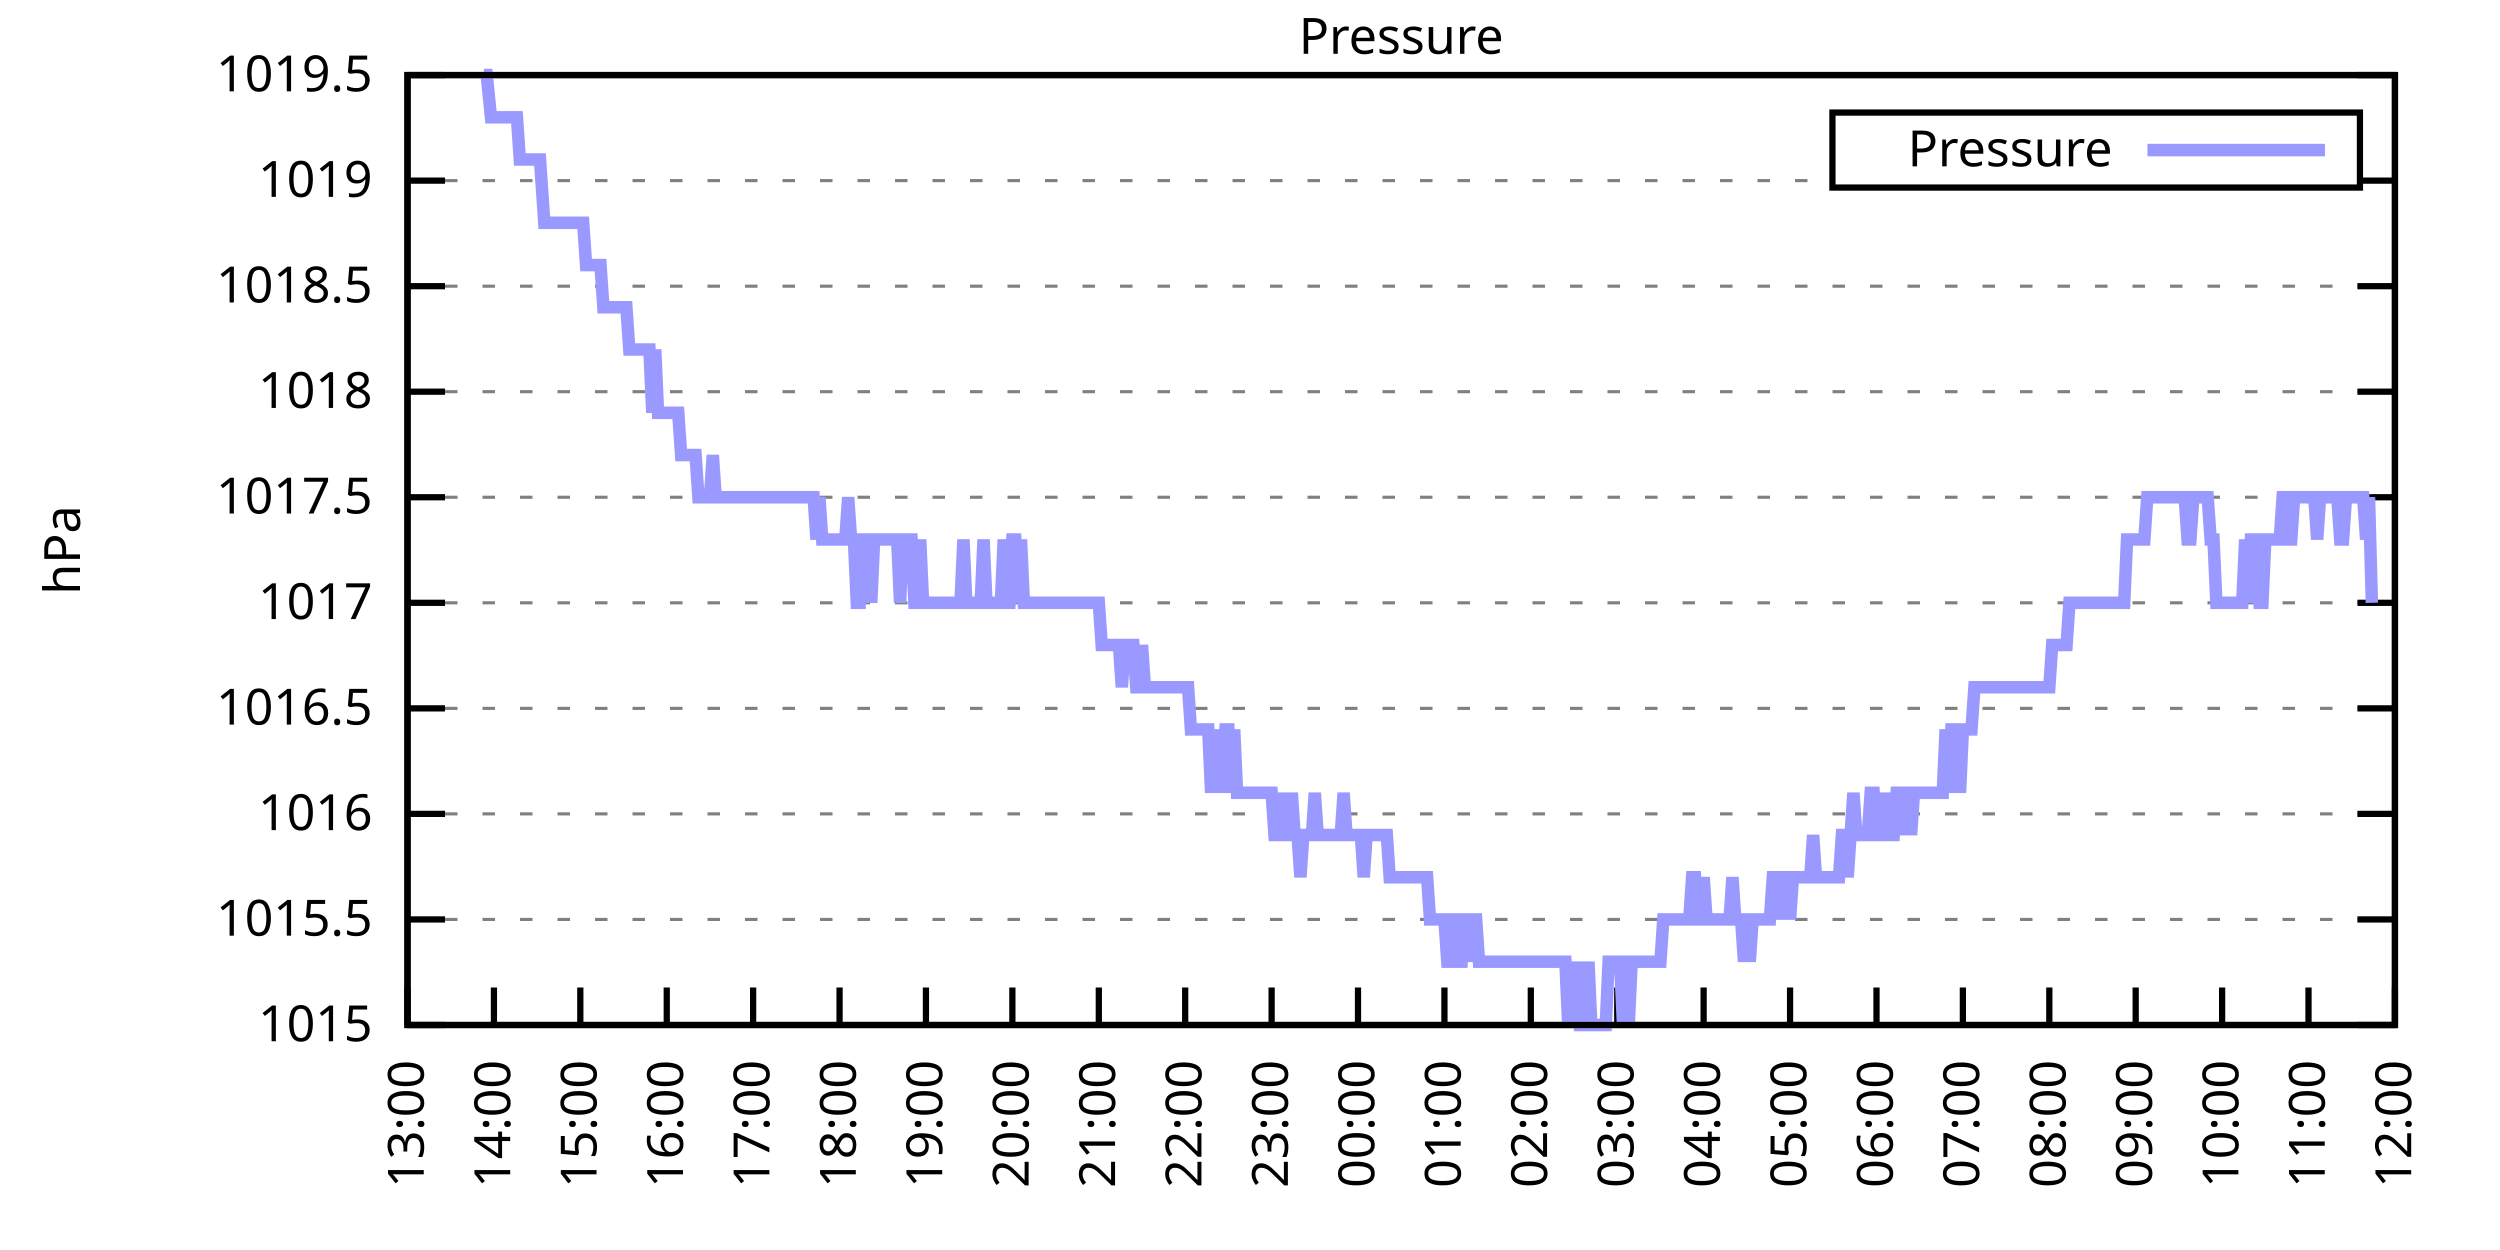
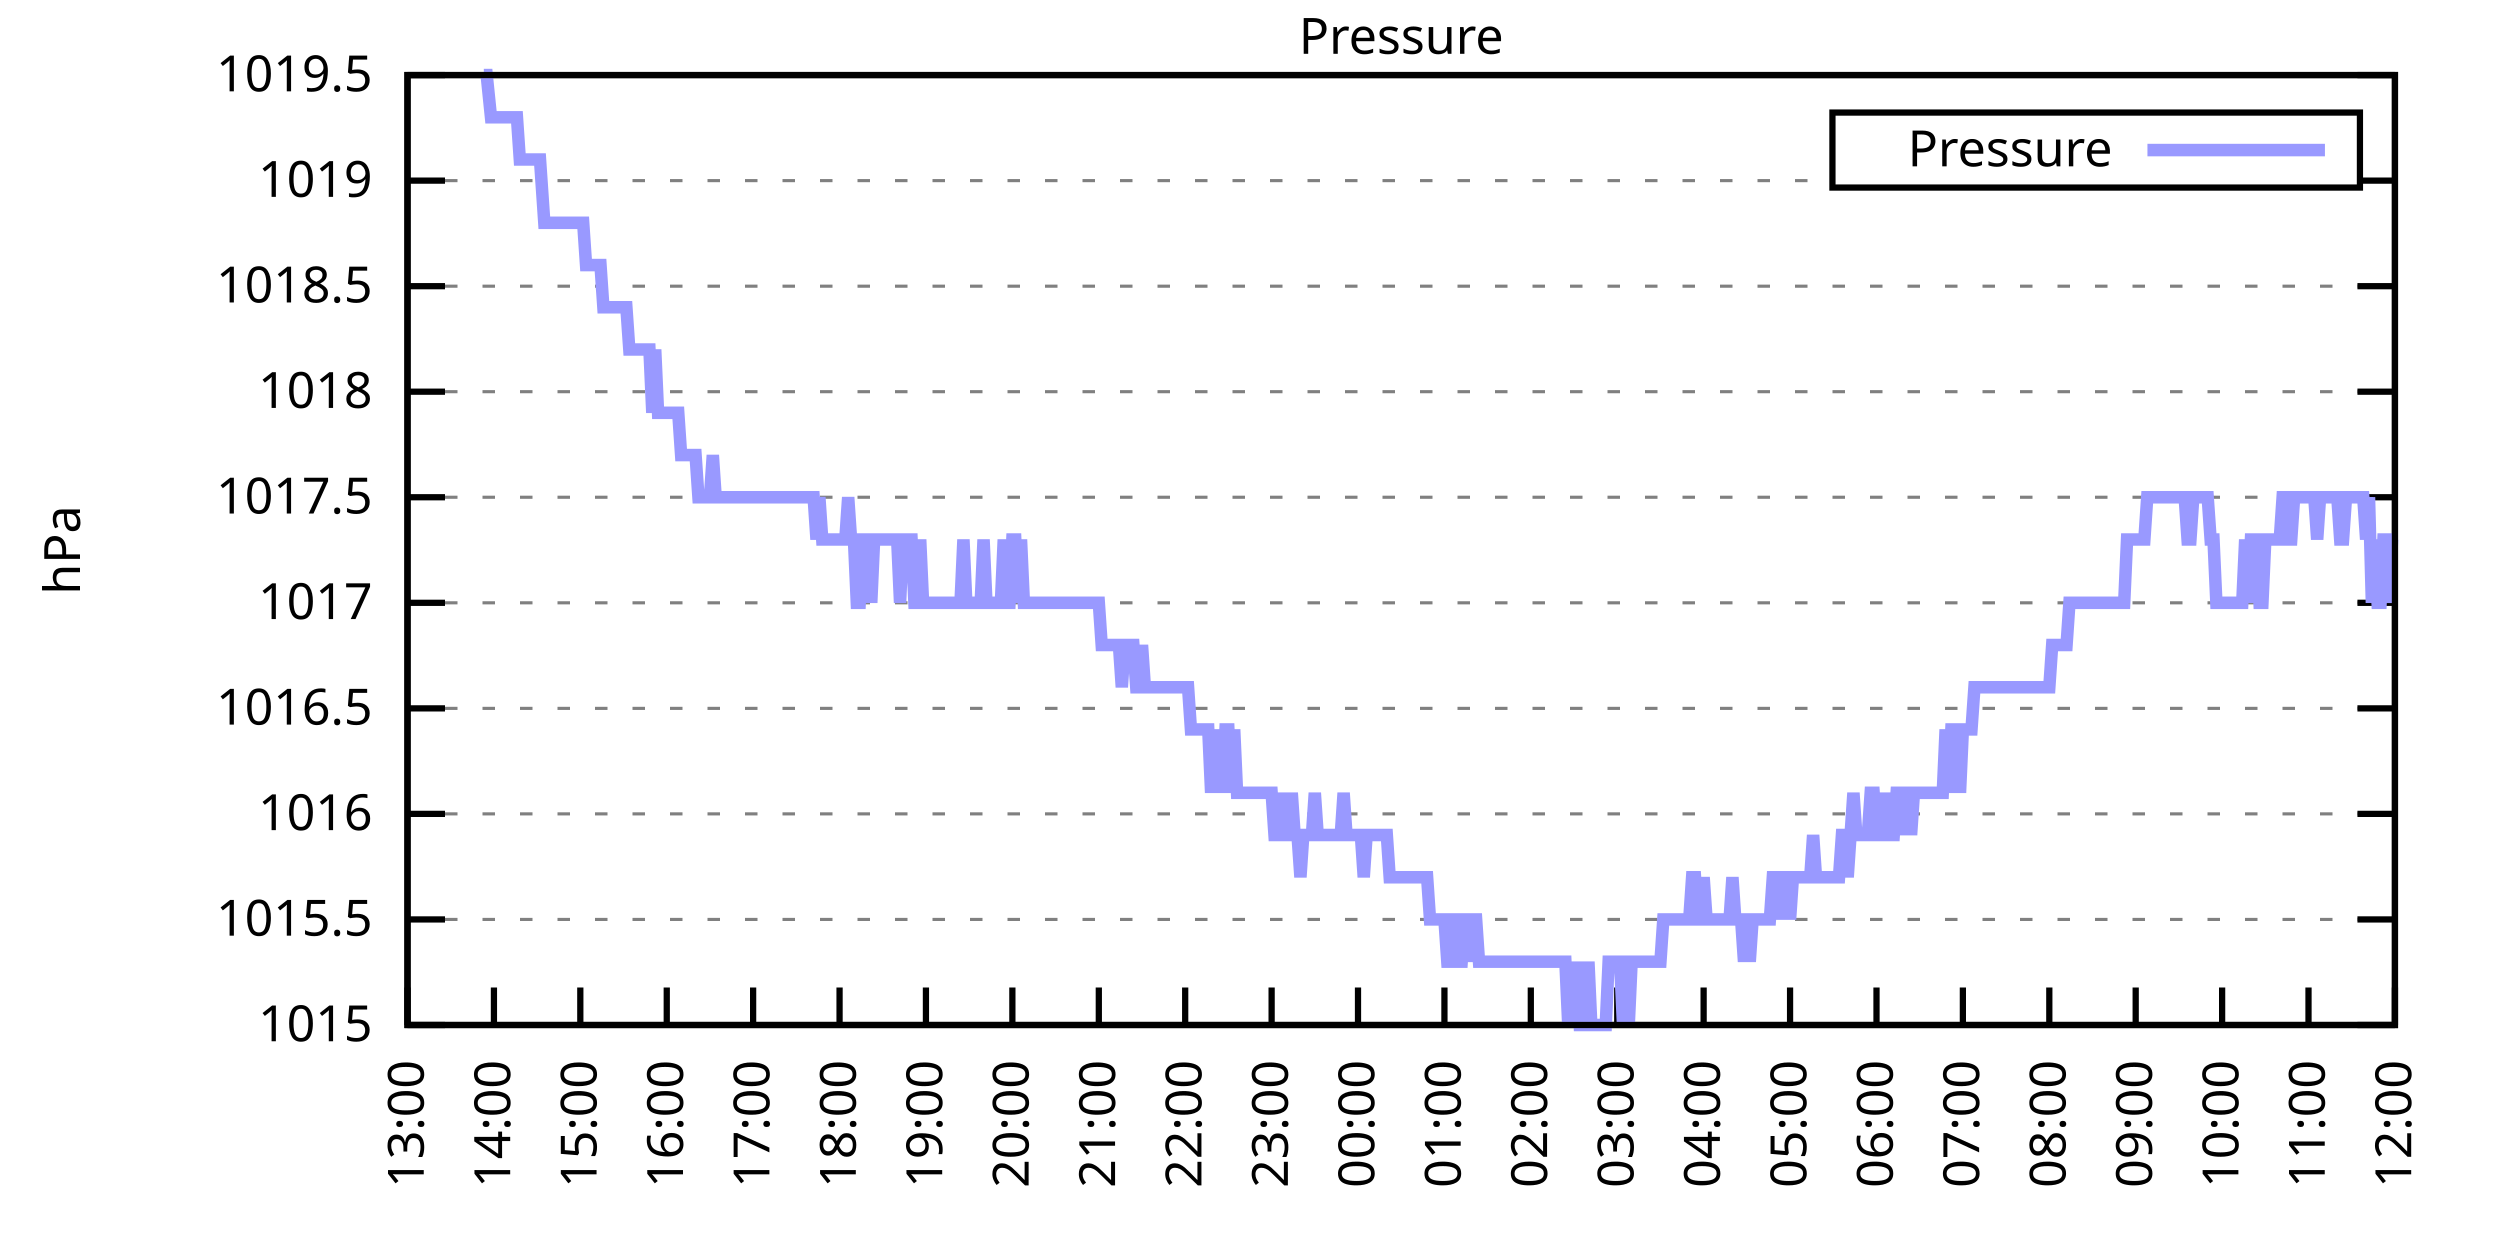
<svg xmlns="http://www.w3.org/2000/svg" xmlns:xlink="http://www.w3.org/1999/xlink" width="400" height="200" viewBox="0 0 400 200">
  <g id="gnuplot_canvas">
    <rect x="0" y="0" width="400" height="200" fill="none" />
    <defs>
      <circle id="gpDot" r="0.5" stroke-width="0.5" stroke="currentColor" />
      <path id="gpPt0" stroke-width="0.333" stroke="currentColor" d="M-1,0 h2 M0,-1 v2" />
      <path id="gpPt1" stroke-width="0.333" stroke="currentColor" d="M-1,-1 L1,1 M1,-1 L-1,1" />
      <path id="gpPt2" stroke-width="0.333" stroke="currentColor" d="M-1,0 L1,0 M0,-1 L0,1 M-1,-1 L1,1 M-1,1 L1,-1" />
      <rect id="gpPt3" stroke-width="0.333" stroke="currentColor" x="-1" y="-1" width="2" height="2" />
      <rect id="gpPt4" stroke-width="0.333" stroke="currentColor" fill="currentColor" x="-1" y="-1" width="2" height="2" />
      <circle id="gpPt5" stroke-width="0.333" stroke="currentColor" cx="0" cy="0" r="1" />
      <use xlink:href="#gpPt5" id="gpPt6" fill="currentColor" stroke="none" />
      <path id="gpPt7" stroke-width="0.333" stroke="currentColor" d="M0,-1.33 L-1.33,0.67 L1.33,0.67 z" />
      <use xlink:href="#gpPt7" id="gpPt8" fill="currentColor" stroke="none" />
      <use xlink:href="#gpPt7" id="gpPt9" stroke="currentColor" transform="rotate(180)" />
      <use xlink:href="#gpPt9" id="gpPt10" fill="currentColor" stroke="none" />
      <use xlink:href="#gpPt3" id="gpPt11" stroke="currentColor" transform="rotate(45)" />
      <use xlink:href="#gpPt11" id="gpPt12" fill="currentColor" stroke="none" />
      <path id="gpPt13" stroke-width="0.333" stroke="currentColor" d="M0,1.330 L1.265,0.411 L0.782,-1.067 L-0.782,-1.076 L-1.265,0.411 z" />
      <use xlink:href="#gpPt13" id="gpPt14" fill="currentColor" stroke="none" />
      <filter id="textbox" filterUnits="objectBoundingBox" x="0" y="0" height="1" width="1">
        <feFlood flood-color="white" flood-opacity="1" result="bgnd" />
        <feComposite in="SourceGraphic" in2="bgnd" operator="atop" />
      </filter>
      <filter id="greybox" filterUnits="objectBoundingBox" x="0" y="0" height="1" width="1">
        <feFlood flood-color="lightgrey" flood-opacity="1" result="grey" />
        <feComposite in="SourceGraphic" in2="grey" operator="atop" />
      </filter>
    </defs>
    <g fill="none" color="white" stroke="currentColor" stroke-width="1.00" stroke-linecap="butt" stroke-linejoin="miter">
</g>
    <g fill="none" color="black" stroke="currentColor" stroke-width="1.00" stroke-linecap="butt" stroke-linejoin="miter">
      <g stroke="none" shape-rendering="crispEdges">
        <polygon fill="rgb(255, 255, 255)" points="65.20,164.00 383.18,164.00 383.18,12.02 65.20,12.02 " />
      </g>
    </g>
    <g fill="none" color="black" stroke="currentColor" stroke-width="1.00" stroke-linecap="butt" stroke-linejoin="miter">
</g>
    <g fill="none" color="black" stroke="black" stroke-width="0.50" stroke-linecap="butt" stroke-linejoin="miter">
</g>
    <g fill="none" color="gray" stroke="currentColor" stroke-width="0.50" stroke-linecap="butt" stroke-linejoin="miter">
      <path stroke="gray" stroke-dasharray="2,4" class="gridline" d="M65.20,164.00 L383.19,164.00  " />
    </g>
    <g fill="none" color="gray" stroke="gray" stroke-width="1.00" stroke-linecap="butt" stroke-linejoin="miter">
</g>
    <g fill="none" color="black" stroke="currentColor" stroke-width="1.00" stroke-linecap="butt" stroke-linejoin="miter">
      <path stroke="black" d="M65.20,164.00 L71.20,164.00 M383.19,164.00 L377.19,164.00  " />
      <g transform="translate(59.60,166.60)" stroke="none" fill="black" font-family="Sans" font-size="8.00" text-anchor="end">
        <text>
          <tspan font-family="Sans"> 1015</tspan>
        </text>
      </g>
    </g>
    <g fill="none" color="black" stroke="currentColor" stroke-width="1.00" stroke-linecap="butt" stroke-linejoin="miter">
</g>
    <g fill="none" color="black" stroke="black" stroke-width="0.50" stroke-linecap="butt" stroke-linejoin="miter">
</g>
    <g fill="none" color="gray" stroke="currentColor" stroke-width="0.50" stroke-linecap="butt" stroke-linejoin="miter">
      <path stroke="gray" stroke-dasharray="2,4" class="gridline" d="M65.20,147.11 L383.19,147.11  " />
    </g>
    <g fill="none" color="gray" stroke="gray" stroke-width="1.00" stroke-linecap="butt" stroke-linejoin="miter">
</g>
    <g fill="none" color="black" stroke="currentColor" stroke-width="1.00" stroke-linecap="butt" stroke-linejoin="miter">
      <path stroke="black" d="M65.20,147.11 L71.20,147.11 M383.19,147.11 L377.19,147.11  " />
      <g transform="translate(59.60,149.71)" stroke="none" fill="black" font-family="Sans" font-size="8.00" text-anchor="end">
        <text>
          <tspan font-family="Sans"> 1015.5</tspan>
        </text>
      </g>
    </g>
    <g fill="none" color="black" stroke="currentColor" stroke-width="1.00" stroke-linecap="butt" stroke-linejoin="miter">
</g>
    <g fill="none" color="black" stroke="black" stroke-width="0.50" stroke-linecap="butt" stroke-linejoin="miter">
</g>
    <g fill="none" color="gray" stroke="currentColor" stroke-width="0.50" stroke-linecap="butt" stroke-linejoin="miter">
      <path stroke="gray" stroke-dasharray="2,4" class="gridline" d="M65.20,130.22 L383.19,130.22  " />
    </g>
    <g fill="none" color="gray" stroke="gray" stroke-width="1.00" stroke-linecap="butt" stroke-linejoin="miter">
</g>
    <g fill="none" color="black" stroke="currentColor" stroke-width="1.00" stroke-linecap="butt" stroke-linejoin="miter">
      <path stroke="black" d="M65.20,130.22 L71.20,130.22 M383.19,130.22 L377.19,130.22  " />
      <g transform="translate(59.60,132.82)" stroke="none" fill="black" font-family="Sans" font-size="8.00" text-anchor="end">
        <text>
          <tspan font-family="Sans"> 1016</tspan>
        </text>
      </g>
    </g>
    <g fill="none" color="black" stroke="currentColor" stroke-width="1.00" stroke-linecap="butt" stroke-linejoin="miter">
</g>
    <g fill="none" color="black" stroke="black" stroke-width="0.50" stroke-linecap="butt" stroke-linejoin="miter">
</g>
    <g fill="none" color="gray" stroke="currentColor" stroke-width="0.50" stroke-linecap="butt" stroke-linejoin="miter">
      <path stroke="gray" stroke-dasharray="2,4" class="gridline" d="M65.20,113.34 L383.19,113.34  " />
    </g>
    <g fill="none" color="gray" stroke="gray" stroke-width="1.00" stroke-linecap="butt" stroke-linejoin="miter">
</g>
    <g fill="none" color="black" stroke="currentColor" stroke-width="1.00" stroke-linecap="butt" stroke-linejoin="miter">
      <path stroke="black" d="M65.20,113.34 L71.20,113.34 M383.19,113.34 L377.19,113.34  " />
      <g transform="translate(59.60,115.94)" stroke="none" fill="black" font-family="Sans" font-size="8.00" text-anchor="end">
        <text>
          <tspan font-family="Sans"> 1016.5</tspan>
        </text>
      </g>
    </g>
    <g fill="none" color="black" stroke="currentColor" stroke-width="1.00" stroke-linecap="butt" stroke-linejoin="miter">
</g>
    <g fill="none" color="black" stroke="black" stroke-width="0.50" stroke-linecap="butt" stroke-linejoin="miter">
</g>
    <g fill="none" color="gray" stroke="currentColor" stroke-width="0.50" stroke-linecap="butt" stroke-linejoin="miter">
      <path stroke="gray" stroke-dasharray="2,4" class="gridline" d="M65.20,96.45 L383.19,96.45  " />
    </g>
    <g fill="none" color="gray" stroke="gray" stroke-width="1.00" stroke-linecap="butt" stroke-linejoin="miter">
</g>
    <g fill="none" color="black" stroke="currentColor" stroke-width="1.00" stroke-linecap="butt" stroke-linejoin="miter">
      <path stroke="black" d="M65.20,96.45 L71.20,96.45 M383.19,96.45 L377.19,96.45  " />
      <g transform="translate(59.60,99.05)" stroke="none" fill="black" font-family="Sans" font-size="8.00" text-anchor="end">
        <text>
          <tspan font-family="Sans"> 1017</tspan>
        </text>
      </g>
    </g>
    <g fill="none" color="black" stroke="currentColor" stroke-width="1.00" stroke-linecap="butt" stroke-linejoin="miter">
</g>
    <g fill="none" color="black" stroke="black" stroke-width="0.50" stroke-linecap="butt" stroke-linejoin="miter">
</g>
    <g fill="none" color="gray" stroke="currentColor" stroke-width="0.50" stroke-linecap="butt" stroke-linejoin="miter">
      <path stroke="gray" stroke-dasharray="2,4" class="gridline" d="M65.20,79.56 L383.19,79.56  " />
    </g>
    <g fill="none" color="gray" stroke="gray" stroke-width="1.00" stroke-linecap="butt" stroke-linejoin="miter">
</g>
    <g fill="none" color="black" stroke="currentColor" stroke-width="1.00" stroke-linecap="butt" stroke-linejoin="miter">
      <path stroke="black" d="M65.20,79.56 L71.20,79.56 M383.19,79.56 L377.19,79.56  " />
      <g transform="translate(59.60,82.16)" stroke="none" fill="black" font-family="Sans" font-size="8.00" text-anchor="end">
        <text>
          <tspan font-family="Sans"> 1017.5</tspan>
        </text>
      </g>
    </g>
    <g fill="none" color="black" stroke="currentColor" stroke-width="1.00" stroke-linecap="butt" stroke-linejoin="miter">
</g>
    <g fill="none" color="black" stroke="black" stroke-width="0.50" stroke-linecap="butt" stroke-linejoin="miter">
</g>
    <g fill="none" color="gray" stroke="currentColor" stroke-width="0.50" stroke-linecap="butt" stroke-linejoin="miter">
      <path stroke="gray" stroke-dasharray="2,4" class="gridline" d="M65.20,62.67 L383.19,62.67  " />
    </g>
    <g fill="none" color="gray" stroke="gray" stroke-width="1.00" stroke-linecap="butt" stroke-linejoin="miter">
</g>
    <g fill="none" color="black" stroke="currentColor" stroke-width="1.00" stroke-linecap="butt" stroke-linejoin="miter">
      <path stroke="black" d="M65.20,62.67 L71.20,62.67 M383.19,62.67 L377.19,62.67  " />
      <g transform="translate(59.60,65.27)" stroke="none" fill="black" font-family="Sans" font-size="8.00" text-anchor="end">
        <text>
          <tspan font-family="Sans"> 1018</tspan>
        </text>
      </g>
    </g>
    <g fill="none" color="black" stroke="currentColor" stroke-width="1.00" stroke-linecap="butt" stroke-linejoin="miter">
</g>
    <g fill="none" color="black" stroke="black" stroke-width="0.50" stroke-linecap="butt" stroke-linejoin="miter">
</g>
    <g fill="none" color="gray" stroke="currentColor" stroke-width="0.50" stroke-linecap="butt" stroke-linejoin="miter">
      <path stroke="gray" stroke-dasharray="2,4" class="gridline" d="M65.20,45.79 L383.19,45.79  " />
    </g>
    <g fill="none" color="gray" stroke="gray" stroke-width="1.00" stroke-linecap="butt" stroke-linejoin="miter">
</g>
    <g fill="none" color="black" stroke="currentColor" stroke-width="1.00" stroke-linecap="butt" stroke-linejoin="miter">
      <path stroke="black" d="M65.20,45.79 L71.20,45.79 M383.19,45.79 L377.19,45.79  " />
      <g transform="translate(59.60,48.39)" stroke="none" fill="black" font-family="Sans" font-size="8.00" text-anchor="end">
        <text>
          <tspan font-family="Sans"> 1018.5</tspan>
        </text>
      </g>
    </g>
    <g fill="none" color="black" stroke="currentColor" stroke-width="1.00" stroke-linecap="butt" stroke-linejoin="miter">
</g>
    <g fill="none" color="black" stroke="black" stroke-width="0.50" stroke-linecap="butt" stroke-linejoin="miter">
</g>
    <g fill="none" color="gray" stroke="currentColor" stroke-width="0.50" stroke-linecap="butt" stroke-linejoin="miter">
      <path stroke="gray" stroke-dasharray="2,4" class="gridline" d="M65.20,28.90 L293.19,28.90 M377.59,28.90 L383.19,28.90  " />
    </g>
    <g fill="none" color="gray" stroke="gray" stroke-width="1.00" stroke-linecap="butt" stroke-linejoin="miter">
</g>
    <g fill="none" color="black" stroke="currentColor" stroke-width="1.00" stroke-linecap="butt" stroke-linejoin="miter">
      <path stroke="black" d="M65.20,28.90 L71.20,28.90 M383.19,28.90 L377.19,28.90  " />
      <g transform="translate(59.60,31.50)" stroke="none" fill="black" font-family="Sans" font-size="8.00" text-anchor="end">
        <text>
          <tspan font-family="Sans"> 1019</tspan>
        </text>
      </g>
    </g>
    <g fill="none" color="black" stroke="currentColor" stroke-width="1.00" stroke-linecap="butt" stroke-linejoin="miter">
</g>
    <g fill="none" color="black" stroke="black" stroke-width="0.50" stroke-linecap="butt" stroke-linejoin="miter">
</g>
    <g fill="none" color="gray" stroke="currentColor" stroke-width="0.50" stroke-linecap="butt" stroke-linejoin="miter">
      <path stroke="gray" stroke-dasharray="2,4" class="gridline" d="M65.20,12.01 L383.19,12.01  " />
    </g>
    <g fill="none" color="gray" stroke="gray" stroke-width="1.00" stroke-linecap="butt" stroke-linejoin="miter">
</g>
    <g fill="none" color="black" stroke="currentColor" stroke-width="1.00" stroke-linecap="butt" stroke-linejoin="miter">
      <path stroke="black" d="M65.20,12.01 L71.20,12.01 M383.19,12.01 L377.19,12.01  " />
      <g transform="translate(59.60,14.61)" stroke="none" fill="black" font-family="Sans" font-size="8.00" text-anchor="end">
        <text>
          <tspan font-family="Sans"> 1019.5</tspan>
        </text>
      </g>
    </g>
    <g fill="none" color="black" stroke="currentColor" stroke-width="1.00" stroke-linecap="butt" stroke-linejoin="miter">
      <path stroke="black" d="M65.20,164.00 L65.20,158.00  " />
      <g transform="translate(67.80,169.60) rotate(270.00)" stroke="none" fill="black" font-family="Sans" font-size="8.00" text-anchor="end">
        <text>
          <tspan font-family="Sans">13:00</tspan>
        </text>
      </g>
    </g>
    <g fill="none" color="black" stroke="currentColor" stroke-width="1.00" stroke-linecap="butt" stroke-linejoin="miter">
      <path stroke="black" d="M79.03,164.00 L79.03,158.00  " />
      <g transform="translate(81.63,169.60) rotate(270.00)" stroke="none" fill="black" font-family="Sans" font-size="8.00" text-anchor="end">
        <text>
          <tspan font-family="Sans">14:00</tspan>
        </text>
      </g>
    </g>
    <g fill="none" color="black" stroke="currentColor" stroke-width="1.00" stroke-linecap="butt" stroke-linejoin="miter">
      <path stroke="black" d="M92.85,164.00 L92.85,158.00  " />
      <g transform="translate(95.45,169.60) rotate(270.00)" stroke="none" fill="black" font-family="Sans" font-size="8.00" text-anchor="end">
        <text>
          <tspan font-family="Sans">15:00</tspan>
        </text>
      </g>
    </g>
    <g fill="none" color="black" stroke="currentColor" stroke-width="1.00" stroke-linecap="butt" stroke-linejoin="miter">
      <path stroke="black" d="M106.68,164.00 L106.68,158.00  " />
      <g transform="translate(109.28,169.60) rotate(270.00)" stroke="none" fill="black" font-family="Sans" font-size="8.00" text-anchor="end">
        <text>
          <tspan font-family="Sans">16:00</tspan>
        </text>
      </g>
    </g>
    <g fill="none" color="black" stroke="currentColor" stroke-width="1.00" stroke-linecap="butt" stroke-linejoin="miter">
      <path stroke="black" d="M120.50,164.00 L120.50,158.00  " />
      <g transform="translate(123.10,169.60) rotate(270.00)" stroke="none" fill="black" font-family="Sans" font-size="8.00" text-anchor="end">
        <text>
          <tspan font-family="Sans">17:00</tspan>
        </text>
      </g>
    </g>
    <g fill="none" color="black" stroke="currentColor" stroke-width="1.00" stroke-linecap="butt" stroke-linejoin="miter">
      <path stroke="black" d="M134.33,164.00 L134.33,158.00  " />
      <g transform="translate(136.93,169.60) rotate(270.00)" stroke="none" fill="black" font-family="Sans" font-size="8.00" text-anchor="end">
        <text>
          <tspan font-family="Sans">18:00</tspan>
        </text>
      </g>
    </g>
    <g fill="none" color="black" stroke="currentColor" stroke-width="1.00" stroke-linecap="butt" stroke-linejoin="miter">
      <path stroke="black" d="M148.15,164.00 L148.15,158.00  " />
      <g transform="translate(150.75,169.60) rotate(270.00)" stroke="none" fill="black" font-family="Sans" font-size="8.00" text-anchor="end">
        <text>
          <tspan font-family="Sans">19:00</tspan>
        </text>
      </g>
    </g>
    <g fill="none" color="black" stroke="currentColor" stroke-width="1.00" stroke-linecap="butt" stroke-linejoin="miter">
      <path stroke="black" d="M161.98,164.00 L161.98,158.00  " />
      <g transform="translate(164.58,169.60) rotate(270.00)" stroke="none" fill="black" font-family="Sans" font-size="8.00" text-anchor="end">
        <text>
          <tspan font-family="Sans">20:00</tspan>
        </text>
      </g>
    </g>
    <g fill="none" color="black" stroke="currentColor" stroke-width="1.00" stroke-linecap="butt" stroke-linejoin="miter">
      <path stroke="black" d="M175.81,164.00 L175.81,158.00  " />
      <g transform="translate(178.41,169.60) rotate(270.00)" stroke="none" fill="black" font-family="Sans" font-size="8.00" text-anchor="end">
        <text>
          <tspan font-family="Sans">21:00</tspan>
        </text>
      </g>
    </g>
    <g fill="none" color="black" stroke="currentColor" stroke-width="1.00" stroke-linecap="butt" stroke-linejoin="miter">
      <path stroke="black" d="M189.63,164.00 L189.63,158.00  " />
      <g transform="translate(192.23,169.60) rotate(270.00)" stroke="none" fill="black" font-family="Sans" font-size="8.00" text-anchor="end">
        <text>
          <tspan font-family="Sans">22:00</tspan>
        </text>
      </g>
    </g>
    <g fill="none" color="black" stroke="currentColor" stroke-width="1.00" stroke-linecap="butt" stroke-linejoin="miter">
      <path stroke="black" d="M203.46,164.00 L203.46,158.00  " />
      <g transform="translate(206.06,169.60) rotate(270.00)" stroke="none" fill="black" font-family="Sans" font-size="8.00" text-anchor="end">
        <text>
          <tspan font-family="Sans">23:00</tspan>
        </text>
      </g>
    </g>
    <g fill="none" color="black" stroke="currentColor" stroke-width="1.00" stroke-linecap="butt" stroke-linejoin="miter">
      <path stroke="black" d="M217.28,164.00 L217.28,158.00  " />
      <g transform="translate(219.88,169.60) rotate(270.00)" stroke="none" fill="black" font-family="Sans" font-size="8.00" text-anchor="end">
        <text>
          <tspan font-family="Sans">00:00</tspan>
        </text>
      </g>
    </g>
    <g fill="none" color="black" stroke="currentColor" stroke-width="1.00" stroke-linecap="butt" stroke-linejoin="miter">
      <path stroke="black" d="M231.11,164.00 L231.11,158.00  " />
      <g transform="translate(233.71,169.60) rotate(270.00)" stroke="none" fill="black" font-family="Sans" font-size="8.00" text-anchor="end">
        <text>
          <tspan font-family="Sans">01:00</tspan>
        </text>
      </g>
    </g>
    <g fill="none" color="black" stroke="currentColor" stroke-width="1.00" stroke-linecap="butt" stroke-linejoin="miter">
      <path stroke="black" d="M244.93,164.00 L244.93,158.00  " />
      <g transform="translate(247.53,169.60) rotate(270.00)" stroke="none" fill="black" font-family="Sans" font-size="8.00" text-anchor="end">
        <text>
          <tspan font-family="Sans">02:00</tspan>
        </text>
      </g>
    </g>
    <g fill="none" color="black" stroke="currentColor" stroke-width="1.00" stroke-linecap="butt" stroke-linejoin="miter">
      <path stroke="black" d="M258.76,164.00 L258.76,158.00  " />
      <g transform="translate(261.36,169.60) rotate(270.00)" stroke="none" fill="black" font-family="Sans" font-size="8.00" text-anchor="end">
        <text>
          <tspan font-family="Sans">03:00</tspan>
        </text>
      </g>
    </g>
    <g fill="none" color="black" stroke="currentColor" stroke-width="1.00" stroke-linecap="butt" stroke-linejoin="miter">
      <path stroke="black" d="M272.58,164.00 L272.58,158.00  " />
      <g transform="translate(275.18,169.60) rotate(270.00)" stroke="none" fill="black" font-family="Sans" font-size="8.00" text-anchor="end">
        <text>
          <tspan font-family="Sans">04:00</tspan>
        </text>
      </g>
    </g>
    <g fill="none" color="black" stroke="currentColor" stroke-width="1.00" stroke-linecap="butt" stroke-linejoin="miter">
      <path stroke="black" d="M286.41,164.00 L286.41,158.00  " />
      <g transform="translate(289.01,169.60) rotate(270.00)" stroke="none" fill="black" font-family="Sans" font-size="8.00" text-anchor="end">
        <text>
          <tspan font-family="Sans">05:00</tspan>
        </text>
      </g>
    </g>
    <g fill="none" color="black" stroke="currentColor" stroke-width="1.00" stroke-linecap="butt" stroke-linejoin="miter">
      <path stroke="black" d="M300.24,164.00 L300.24,158.00  " />
      <g transform="translate(302.84,169.60) rotate(270.00)" stroke="none" fill="black" font-family="Sans" font-size="8.00" text-anchor="end">
        <text>
          <tspan font-family="Sans">06:00</tspan>
        </text>
      </g>
    </g>
    <g fill="none" color="black" stroke="currentColor" stroke-width="1.00" stroke-linecap="butt" stroke-linejoin="miter">
      <path stroke="black" d="M314.06,164.00 L314.06,158.00  " />
      <g transform="translate(316.66,169.60) rotate(270.00)" stroke="none" fill="black" font-family="Sans" font-size="8.00" text-anchor="end">
        <text>
          <tspan font-family="Sans">07:00</tspan>
        </text>
      </g>
    </g>
    <g fill="none" color="black" stroke="currentColor" stroke-width="1.00" stroke-linecap="butt" stroke-linejoin="miter">
      <path stroke="black" d="M327.89,164.00 L327.89,158.00  " />
      <g transform="translate(330.49,169.60) rotate(270.00)" stroke="none" fill="black" font-family="Sans" font-size="8.00" text-anchor="end">
        <text>
          <tspan font-family="Sans">08:00</tspan>
        </text>
      </g>
    </g>
    <g fill="none" color="black" stroke="currentColor" stroke-width="1.00" stroke-linecap="butt" stroke-linejoin="miter">
      <path stroke="black" d="M341.71,164.00 L341.71,158.00  " />
      <g transform="translate(344.31,169.60) rotate(270.00)" stroke="none" fill="black" font-family="Sans" font-size="8.00" text-anchor="end">
        <text>
          <tspan font-family="Sans">09:00</tspan>
        </text>
      </g>
    </g>
    <g fill="none" color="black" stroke="currentColor" stroke-width="1.00" stroke-linecap="butt" stroke-linejoin="miter">
      <path stroke="black" d="M355.54,164.00 L355.54,158.00  " />
      <g transform="translate(358.14,169.60) rotate(270.00)" stroke="none" fill="black" font-family="Sans" font-size="8.00" text-anchor="end">
        <text>
          <tspan font-family="Sans">10:00</tspan>
        </text>
      </g>
    </g>
    <g fill="none" color="black" stroke="currentColor" stroke-width="1.00" stroke-linecap="butt" stroke-linejoin="miter">
      <path stroke="black" d="M369.36,164.00 L369.36,158.00  " />
      <g transform="translate(371.96,169.60) rotate(270.00)" stroke="none" fill="black" font-family="Sans" font-size="8.00" text-anchor="end">
        <text>
          <tspan font-family="Sans">11:00</tspan>
        </text>
      </g>
    </g>
    <g fill="none" color="black" stroke="currentColor" stroke-width="1.00" stroke-linecap="butt" stroke-linejoin="miter">
      <path stroke="black" d="M383.19,164.00 L383.19,158.00  " />
      <g transform="translate(385.79,169.60) rotate(270.00)" stroke="none" fill="black" font-family="Sans" font-size="8.00" text-anchor="end">
        <text>
          <tspan font-family="Sans">12:00</tspan>
        </text>
      </g>
    </g>
    <g fill="none" color="black" stroke="currentColor" stroke-width="1.00" stroke-linecap="butt" stroke-linejoin="miter">
</g>
    <g fill="none" color="black" stroke="currentColor" stroke-width="1.00" stroke-linecap="butt" stroke-linejoin="miter">
      <path stroke="black" d="M65.20,12.01 L65.20,164.00 L383.19,164.00 L383.19,12.01 L65.20,12.01 Z  " />
    </g>
    <g fill="none" color="black" stroke="currentColor" stroke-width="1.00" stroke-linecap="butt" stroke-linejoin="miter">
</g>
    <g fill="none" color="black" stroke="currentColor" stroke-width="1.00" stroke-linecap="butt" stroke-linejoin="miter">
      <path stroke="black" d="M293.19,30.01 L293.19,18.01 L377.59,18.01 L377.59,30.01 L293.19,30.01 Z  " />
    </g>
    <g id="Pressure_plot_1">
      <g fill="none" color="white" stroke="black" stroke-width="2.00" stroke-linecap="butt" stroke-linejoin="miter">
</g>
      <g fill="none" color="black" stroke="currentColor" stroke-width="2.00" stroke-linecap="butt" stroke-linejoin="miter">
        <g transform="translate(337.99,26.61)" stroke="none" fill="black" font-family="Sans" font-size="8.00" text-anchor="end">
          <text>
            <tspan font-family="Sans">Pressure</tspan>
          </text>
        </g>
      </g>
      <g fill="none" color="black" stroke="currentColor" stroke-width="2.00" stroke-linecap="butt" stroke-linejoin="miter">
-         <path stroke="rgb(153, 153, 255)" d="M343.59,24.01 L371.99,24.01 M77.41,12.01 L77.87,12.01 L78.56,18.77 L79.49,18.77 L79.95,18.77 L80.41,18.77   L80.87,18.77 L81.79,18.77 L82.25,18.77 L82.71,18.77 L83.17,25.52 L83.86,25.52 L84.56,25.52 L85.02,25.52   L85.48,25.52 L85.94,25.52 L86.40,25.52 L87.09,35.65 L87.78,35.65 L88.24,35.65 L88.70,35.65 L89.16,35.65   L89.63,35.65 L90.09,35.65 L90.55,35.65 L91.01,35.65 L91.47,35.65 L91.93,35.65 L92.39,35.65 L92.85,35.65   L93.31,35.65 L93.77,42.41 L94.23,42.41 L94.69,42.41 L95.16,42.41 L95.62,42.41 L96.08,42.41 L96.54,49.16   L97.00,49.16 L97.46,49.16 L97.92,49.16 L98.38,49.16 L98.84,49.16 L99.30,49.16 L99.76,49.16 L100.22,49.16   L100.69,55.92 L101.15,55.92 L101.61,55.92 L102.07,55.92 L102.53,55.92 L102.99,55.92 L103.45,55.92 L103.91,55.92   L104.37,66.05 L104.83,55.92 L105.29,66.05 L105.76,66.05 L106.22,66.05 L106.68,66.05 L107.14,66.05 L107.60,66.05   L108.06,66.05 L108.52,66.05 L108.98,72.81 L109.44,72.81 L109.90,72.81 L110.36,72.81 L110.82,72.81 L111.29,72.81   L111.75,79.56 L112.21,79.56 L112.67,79.56 L113.13,79.56 L113.59,79.56 L114.05,72.81 L114.51,79.56 L114.97,79.56   L115.43,79.56 L115.89,79.56 L116.35,79.56 L116.82,79.56 L117.28,79.56 L117.74,79.56 L118.20,79.56 L118.66,79.56   L119.12,79.56 L119.58,79.56 L120.04,79.56 L120.50,79.56 L120.96,79.56 L121.42,79.56 L121.89,79.56 L122.35,79.56   L122.81,79.56 L123.27,79.56 L123.73,79.56 L124.19,79.56 L124.65,79.56 L125.11,79.56 L125.57,79.56 L126.03,79.56   L126.49,79.56 L126.95,79.56 L127.42,79.56 L127.88,79.56 L128.34,79.56 L128.80,79.56 L129.26,79.56 L129.72,79.56   L130.18,79.56 L130.64,86.32 L131.10,79.56 L131.56,86.32 L132.02,86.32 L132.48,86.32 L132.95,86.32 L133.41,86.32   L133.87,86.32 L134.33,86.32 L134.79,86.32 L135.25,86.32 L135.71,79.56 L136.17,86.32 L136.63,86.32 L137.09,96.45   L137.55,96.45 L138.02,86.32 L138.48,86.32 L138.94,86.32 L139.40,96.45 L139.86,86.32 L140.32,86.32 L140.78,86.32   L141.24,86.32 L141.70,86.32 L142.16,86.32 L142.62,86.32 L143.08,86.32 L143.55,86.32 L144.01,96.45 L144.47,86.32   L144.93,86.32 L145.39,86.32 L145.85,86.32 L146.31,96.45 L146.77,96.45 L147.23,86.32 L147.69,96.45 L148.15,96.45   L148.61,96.45 L149.08,96.45 L149.54,96.45 L150.00,96.45 L150.46,96.45 L150.92,96.45 L151.38,96.45 L151.84,96.45   L152.30,96.45 L152.76,96.45 L153.22,96.45 L153.68,96.45 L154.15,86.32 L154.61,96.45 L155.07,96.45 L155.53,96.45   L155.99,96.45 L156.45,96.45 L156.91,96.45 L157.37,86.32 L157.83,96.45 L158.29,96.45 L158.75,96.45 L159.21,96.45   L159.68,96.45 L160.14,96.45 L160.60,86.32 L161.06,96.45 L161.52,96.45 L161.98,86.32 L162.44,86.32 L162.90,96.45   L163.36,86.32 L163.82,96.45 L164.28,96.45 L164.74,96.45 L165.21,96.45 L165.67,96.45 L166.13,96.45 L166.59,96.45   L167.05,96.45 L167.51,96.45 L167.97,96.45 L168.43,96.45 L168.89,96.45 L169.35,96.45 L169.81,96.45 L170.27,96.45   L170.74,96.45 L171.20,96.45 L171.66,96.45 L172.12,96.45 L172.58,96.45 L173.04,96.45 L173.50,96.45 L173.96,96.45   L174.42,96.45 L174.88,96.45 L175.34,96.45 L175.81,96.45 L176.27,103.20 L176.73,103.20 L177.19,103.20 L177.65,103.20   L178.11,103.20 L178.57,103.20 L179.03,103.20 L179.49,109.96 L179.95,103.20 L180.41,103.20 L180.87,103.20 L181.34,103.20   L181.80,109.96 L182.26,109.96 L182.72,103.20 L183.18,109.96 L183.64,109.96 L184.10,109.96 L184.56,109.96 L185.02,109.96   L185.48,109.96 L185.94,109.96 L186.40,109.96 L186.87,109.96 L187.33,109.96 L187.79,109.96 L188.25,109.96 L188.71,109.96   L189.17,109.96 L189.63,109.96 L190.09,109.96 L190.55,116.71 L191.01,116.71 L191.47,116.71 L191.94,116.71 L192.40,116.71   L192.86,116.71 L193.32,116.71 L193.78,126.85 L194.24,116.71 L194.70,126.85 L195.16,116.71 L195.62,126.85 L196.08,116.71   L196.54,116.71 L197.00,126.85 L197.47,116.71 L197.93,126.85 L198.39,126.85 L198.85,126.85 L199.31,126.85 L199.77,126.85   L200.23,126.85 L200.69,126.85 L201.15,126.85 L201.61,126.85 L202.07,126.85 L202.53,126.85 L203.00,126.85 L203.46,126.85   L203.92,133.60 L204.38,133.60 L204.84,133.60 L205.30,126.85 L205.76,133.60 L206.22,133.60 L206.68,126.85 L207.14,133.60   L207.60,133.60 L208.07,140.36 L208.53,133.60 L208.99,133.60 L209.45,133.60 L209.91,133.60 L210.37,126.85 L210.83,133.60   L211.29,133.60 L211.75,133.60 L212.21,133.60 L212.67,133.60 L213.13,133.60 L213.60,133.60 L214.06,133.60 L214.52,133.60   L214.98,126.85 L215.44,133.60 L215.90,133.60 L216.36,133.60 L216.82,133.60 L217.28,133.60 L217.74,133.60 L218.20,140.36   L218.66,133.60 L219.13,133.60 L219.59,133.60 L220.05,133.60 L220.51,133.60 L220.97,133.60 L221.43,133.60 L221.89,133.60   L222.35,140.36 L222.81,140.36 L223.27,140.36 L223.73,140.36 L224.20,140.36 L224.66,140.36 L225.12,140.36 L225.58,140.36   L226.04,140.36 L226.50,140.36 L226.96,140.36 L227.42,140.36 L227.88,140.36 L228.34,140.36 L228.80,147.11 L229.26,147.11   L229.73,147.11 L230.19,147.11 L230.65,147.11 L231.11,147.11 L231.57,153.87 L232.03,153.87 L232.49,147.11 L232.95,147.11   L233.41,153.87 L233.87,153.87 L234.33,147.11 L234.79,147.11 L235.26,153.87 L235.72,147.11 L236.18,147.11 L236.64,153.87   L237.10,153.87 L237.56,153.87 L238.02,153.87 L238.48,153.87 L238.94,153.87 L239.40,153.87 L239.86,153.87 L240.32,153.87   L240.79,153.87 L241.25,153.87 L241.71,153.87 L242.17,153.87 L242.63,153.87 L243.09,153.87 L243.55,153.87 L244.01,153.87   L244.47,153.87 L244.93,153.87 L245.39,153.87 L245.86,153.87 L246.32,153.87 L246.78,153.87 L247.24,153.87 L247.70,153.87   L248.16,153.87 L248.62,153.87 L249.08,153.87 L249.54,153.87 L250.00,153.87 L250.46,153.87 L250.92,164.00 L251.39,153.87   L251.85,164.00 L252.31,153.87 L252.77,164.00 L253.23,164.00 L253.69,164.00 L254.15,153.87 L254.61,164.00 L255.07,164.00   L255.53,164.00 L255.99,164.00 L256.45,164.00 L256.92,164.00 L257.38,153.87 L257.84,153.87 L258.30,153.87 L258.76,153.87   L259.22,153.87 L259.68,164.00 L260.14,153.87 L260.60,164.00 L261.06,153.87 L261.52,153.87 L261.99,153.87 L262.45,153.87   L262.91,153.87 L263.37,153.87 L263.83,153.87 L264.29,153.87 L264.75,153.87 L265.21,153.87 L265.67,153.87 L266.13,147.11   L266.59,147.11 L267.05,147.11 L267.52,147.11 L267.98,147.11 L268.44,147.11 L268.90,147.11 L269.36,147.11 L269.82,147.11   L270.28,147.11 L270.74,140.36 L271.20,140.36 L271.66,147.11 L272.12,147.11 L272.58,140.36 L273.05,147.11 L273.51,147.11   L273.97,147.11 L274.43,147.11 L274.89,147.11 L275.35,147.11 L275.81,147.11 L276.27,147.11 L276.73,147.11 L277.19,140.36   L277.65,147.11 L278.12,147.11 L278.58,147.11 L279.04,153.87 L279.50,147.11 L279.96,153.87 L280.42,147.11 L280.88,147.11   L281.34,147.11 L281.80,147.11 L282.26,147.11 L282.72,147.11 L283.18,147.11 L283.65,140.36 L284.11,140.36 L284.57,140.36   L285.03,147.11 L285.49,140.36 L285.95,140.36 L286.41,147.11 L286.87,140.36 L287.33,140.36 L287.79,140.36 L288.25,140.36   L288.71,140.36 L289.18,140.36 L289.64,140.36 L290.10,133.60 L290.56,140.36 L291.02,140.36 L291.48,140.36 L291.94,140.36   L292.40,140.36 L292.86,140.36 L293.32,140.36 L293.78,140.36 L294.24,140.36 L294.71,133.60 L295.17,133.60 L295.63,140.36   L296.09,133.60 L296.55,126.85 L297.01,133.60 L297.47,133.60 L297.93,133.60 L298.39,133.60 L298.85,133.60 L299.31,126.85   L299.78,126.85 L300.24,133.60 L300.70,133.60 L301.16,133.60 L301.62,126.85 L302.08,133.60 L302.54,133.60 L303.00,133.60   L303.46,126.85 L303.92,126.85 L304.38,133.60 L304.84,126.85 L305.31,126.85 L305.77,133.60 L306.23,126.85 L306.69,126.85   L307.15,126.85 L307.61,126.85 L308.07,126.85 L308.53,126.85 L308.99,126.85 L309.45,126.85 L309.91,126.85 L310.37,126.85   L310.84,126.85 L311.30,116.71 L311.76,126.85 L312.22,116.71 L312.68,116.71 L313.14,116.71 L313.60,126.85 L314.06,116.71   L314.52,116.71 L314.98,116.71 L315.44,116.71 L315.91,109.96 L316.37,109.96 L316.83,109.96 L317.29,109.96 L317.75,109.96   L318.21,109.96 L318.67,109.96 L319.13,109.96 L319.59,109.96 L320.05,109.96 L320.51,109.96 L320.97,109.96 L321.44,109.96   L321.90,109.96 L322.36,109.96 L322.82,109.96 L323.28,109.96 L323.74,109.96 L324.20,109.96 L324.66,109.96 L325.12,109.96   L325.58,109.96 L326.04,109.96 L326.50,109.96 L326.97,109.96 L327.43,109.96 L327.89,109.96 L328.35,103.20 L328.81,103.20   L329.27,103.20 L329.73,103.20 L330.19,103.20 L330.65,103.20 L331.11,96.45 L331.57,96.45 L332.04,96.45 L332.50,96.45   L332.96,96.45 L333.42,96.45 L333.88,96.45 L334.34,96.45 L334.80,96.45 L335.26,96.45 L335.72,96.45 L336.18,96.45   L336.64,96.45 L337.10,96.45 L337.57,96.45 L338.03,96.45 L338.49,96.45 L338.95,96.45 L339.41,96.45 L339.87,96.45   L340.33,86.32 L340.79,86.32 L341.25,86.32 L341.71,86.32 L342.17,86.32 L342.63,86.32 L343.10,86.32 L343.56,79.56   L344.02,79.56 L344.48,79.56 L344.94,79.56 L345.40,79.56 L345.86,79.56 L346.32,79.56 L346.78,79.56 L347.24,79.56   L347.70,79.56 L348.17,79.56 L348.63,79.56 L349.09,79.56 L349.55,79.56 L350.01,86.32 L350.47,86.32 L350.93,79.56   L351.39,79.56 L351.85,79.56 L352.31,79.56 L352.77,79.56 L353.23,79.56 L353.70,86.32 L354.16,86.32 L354.62,96.45   L355.08,96.45 L355.54,96.45 L356.00,96.45 L356.46,96.45 L356.92,96.45 L357.38,96.45 L357.84,96.45 L358.30,96.45   L358.76,96.45 L359.23,86.32 L359.69,96.45 L360.15,86.32 L360.61,86.32 L361.07,86.32 L361.53,96.45 L361.99,96.45   L362.45,86.32 L362.91,86.32 L363.37,86.32 L363.83,86.32 L364.29,86.32 L364.76,86.32 L365.22,79.56 L365.68,79.56   L366.14,86.32 L366.60,86.32 L367.06,79.56 L367.52,79.56 L367.98,79.56 L368.44,79.56 L368.90,79.56 L369.36,79.56   L369.83,79.56 L370.29,79.56 L370.75,86.32 L371.21,79.56 L371.67,79.56 L372.13,79.56 L372.59,79.56 L373.05,79.56   L373.51,79.56 L373.97,79.56 L374.43,86.32 L374.89,86.32 L375.36,79.56 L375.82,79.56 L376.28,79.56 L376.74,79.56   L377.20,79.56 L377.66,79.56 L378.12,79.56 L378.58,86.32 L379.04,79.56 L379.50,96.45  " />
+         <path stroke="rgb(153, 153, 255)" d="M343.59,24.01 L371.99,24.01 M77.41,12.01 L77.87,12.01 L78.56,18.77 L79.49,18.77 L79.95,18.77 L80.41,18.77   L80.87,18.77 L81.79,18.77 L82.25,18.77 L82.71,18.77 L83.17,25.52 L83.86,25.52 L84.56,25.52 L85.02,25.52   L85.48,25.52 L85.94,25.52 L86.40,25.52 L87.09,35.65 L87.78,35.65 L88.24,35.65 L88.70,35.65 L89.16,35.65   L89.63,35.65 L90.09,35.65 L90.55,35.65 L91.01,35.65 L91.47,35.65 L91.93,35.65 L92.39,35.65 L92.85,35.65   L93.31,35.65 L93.77,42.41 L94.23,42.41 L94.69,42.41 L95.16,42.41 L95.62,42.41 L96.08,42.41 L96.54,49.16   L97.00,49.16 L97.46,49.16 L97.92,49.16 L98.38,49.16 L98.84,49.16 L99.30,49.16 L99.76,49.16 L100.22,49.16   L100.69,55.92 L101.15,55.92 L101.61,55.92 L102.07,55.92 L102.53,55.92 L102.99,55.92 L103.45,55.92 L103.91,55.92   L104.37,66.05 L104.83,55.92 L105.29,66.05 L105.76,66.05 L106.22,66.05 L106.68,66.05 L107.14,66.05 L107.60,66.05   L108.06,66.05 L108.52,66.05 L108.98,72.81 L109.44,72.81 L109.90,72.81 L110.36,72.81 L110.82,72.81 L111.29,72.81   L111.75,79.56 L112.21,79.56 L112.67,79.56 L113.13,79.56 L113.59,79.56 L114.05,72.81 L114.51,79.56 L114.97,79.56   L115.43,79.56 L115.89,79.56 L116.35,79.56 L116.82,79.56 L117.28,79.56 L117.74,79.56 L118.20,79.56 L118.66,79.56   L119.12,79.56 L119.58,79.56 L120.04,79.56 L120.50,79.56 L120.96,79.56 L121.42,79.56 L121.89,79.56 L122.35,79.56   L122.81,79.56 L123.27,79.56 L123.73,79.56 L124.19,79.56 L124.65,79.56 L125.11,79.56 L125.57,79.56 L126.03,79.56   L126.49,79.56 L126.95,79.56 L127.42,79.56 L127.88,79.56 L128.34,79.56 L128.80,79.56 L129.26,79.56 L129.72,79.56   L130.18,79.56 L130.64,86.32 L131.10,79.56 L131.56,86.32 L132.02,86.32 L132.48,86.32 L132.95,86.32 L133.41,86.32   L133.87,86.32 L134.33,86.32 L134.79,86.32 L135.25,86.32 L135.71,79.56 L136.17,86.32 L136.63,86.32 L137.09,96.45   L137.55,96.45 L138.02,86.32 L138.48,86.32 L138.94,86.32 L139.40,96.45 L139.86,86.32 L140.32,86.32 L140.78,86.32   L141.24,86.32 L141.70,86.32 L142.16,86.32 L142.62,86.32 L143.08,86.32 L143.55,86.32 L144.01,96.45 L144.47,86.32   L144.93,86.32 L145.39,86.32 L145.85,86.32 L146.31,96.45 L146.77,96.45 L147.23,86.32 L147.69,96.45 L148.15,96.45   L148.61,96.45 L149.08,96.45 L149.54,96.45 L150.00,96.45 L150.46,96.45 L150.92,96.45 L151.38,96.45 L151.84,96.45   L152.30,96.45 L152.76,96.45 L153.22,96.45 L153.68,96.45 L154.15,86.32 L154.61,96.45 L155.07,96.45 L155.53,96.45   L155.99,96.45 L156.45,96.45 L156.91,96.45 L157.37,86.32 L157.83,96.45 L158.29,96.45 L158.75,96.45 L159.21,96.45   L159.68,96.45 L160.14,96.45 L160.60,86.32 L161.06,96.45 L161.52,96.45 L161.98,86.32 L162.44,86.32 L162.90,96.45   L163.36,86.32 L163.82,96.45 L164.28,96.45 L164.74,96.45 L165.21,96.45 L165.67,96.45 L166.13,96.45 L166.59,96.45   L167.05,96.45 L167.51,96.45 L167.97,96.45 L168.43,96.45 L168.89,96.45 L169.35,96.45 L169.81,96.45 L170.27,96.45   L170.74,96.45 L171.20,96.45 L171.66,96.45 L172.12,96.45 L172.58,96.45 L173.04,96.45 L173.50,96.45 L173.96,96.45   L174.42,96.45 L174.88,96.45 L175.34,96.45 L175.81,96.45 L176.27,103.20 L176.73,103.20 L177.19,103.20 L177.65,103.20   L178.11,103.20 L178.57,103.20 L179.03,103.20 L179.49,109.96 L179.95,103.20 L180.41,103.20 L180.87,103.20 L181.34,103.20   L181.80,109.96 L182.26,109.96 L182.72,103.20 L183.18,109.96 L183.64,109.96 L184.10,109.96 L184.56,109.96 L185.02,109.96   L185.48,109.96 L185.94,109.96 L186.40,109.96 L186.87,109.96 L187.33,109.96 L187.79,109.96 L188.25,109.96 L188.71,109.96   L189.17,109.96 L189.63,109.96 L190.09,109.96 L190.55,116.71 L191.01,116.71 L191.47,116.71 L191.94,116.71 L192.40,116.71   L192.86,116.71 L193.32,116.71 L193.78,126.85 L194.24,116.71 L194.70,126.85 L195.16,116.71 L195.62,126.85 L196.08,116.71   L196.54,116.71 L197.00,126.85 L197.47,116.71 L197.93,126.85 L198.39,126.85 L198.85,126.85 L199.31,126.85 L199.77,126.85   L200.23,126.85 L200.69,126.85 L201.15,126.85 L201.61,126.85 L202.07,126.85 L202.53,126.85 L203.00,126.85 L203.46,126.85   L203.92,133.60 L204.38,133.60 L204.84,133.60 L205.30,126.85 L205.76,133.60 L206.22,133.60 L206.68,126.85 L207.14,133.60   L207.60,133.60 L208.07,140.36 L208.53,133.60 L208.99,133.60 L209.45,133.60 L209.91,133.60 L210.37,126.85 L210.83,133.60   L211.29,133.60 L211.75,133.60 L212.21,133.60 L212.67,133.60 L213.13,133.60 L213.60,133.60 L214.06,133.60 L214.52,133.60   L214.98,126.85 L215.44,133.60 L215.90,133.60 L216.36,133.60 L216.82,133.60 L217.28,133.60 L217.74,133.60 L218.20,140.36   L218.66,133.60 L219.13,133.60 L219.59,133.60 L220.05,133.60 L220.51,133.60 L220.97,133.60 L221.43,133.60 L221.89,133.60   L222.35,140.36 L222.81,140.36 L223.27,140.36 L223.73,140.36 L224.20,140.36 L224.66,140.36 L225.12,140.36 L225.58,140.36   L226.04,140.36 L226.50,140.36 L226.96,140.36 L227.42,140.36 L227.88,140.36 L228.34,140.36 L228.80,147.11 L229.26,147.11   L229.73,147.11 L230.19,147.11 L230.65,147.11 L231.11,147.11 L231.57,153.87 L232.03,153.87 L232.49,147.11 L232.95,147.11   L233.41,153.87 L233.87,153.87 L234.33,147.11 L234.79,147.11 L235.26,153.87 L235.72,147.11 L236.18,147.11 L236.64,153.87   L237.10,153.87 L237.56,153.87 L238.02,153.87 L238.48,153.87 L238.94,153.87 L239.40,153.87 L239.86,153.87 L240.32,153.87   L240.79,153.87 L241.25,153.87 L241.71,153.87 L242.17,153.87 L242.63,153.87 L243.09,153.87 L243.55,153.87 L244.01,153.87   L244.47,153.87 L244.93,153.87 L245.39,153.87 L245.86,153.87 L246.32,153.87 L246.78,153.87 L247.24,153.87 L247.70,153.87   L248.16,153.87 L248.62,153.87 L249.08,153.87 L249.54,153.87 L250.00,153.87 L250.46,153.87 L250.92,164.00 L251.39,153.87   L251.85,164.00 L252.31,153.87 L252.77,164.00 L253.23,164.00 L253.69,164.00 L254.15,153.87 L254.61,164.00 L255.07,164.00   L255.53,164.00 L255.99,164.00 L256.45,164.00 L256.92,164.00 L257.38,153.87 L257.84,153.87 L258.30,153.87 L258.76,153.87   L259.22,153.87 L259.68,164.00 L260.14,153.87 L260.60,164.00 L261.06,153.87 L261.52,153.87 L261.99,153.87 L262.45,153.87   L262.91,153.87 L263.37,153.87 L263.83,153.87 L264.29,153.87 L264.75,153.87 L265.21,153.87 L265.67,153.87 L266.13,147.11   L266.59,147.11 L267.05,147.11 L267.52,147.11 L267.98,147.11 L268.44,147.11 L268.90,147.11 L269.36,147.11 L269.82,147.11   L270.28,147.11 L270.74,140.36 L271.20,140.36 L271.66,147.11 L272.12,147.11 L272.58,140.36 L273.05,147.11 L273.51,147.11   L273.97,147.11 L274.43,147.11 L274.89,147.11 L275.35,147.11 L275.81,147.11 L276.27,147.11 L276.73,147.11 L277.19,140.36   L277.65,147.11 L278.12,147.11 L278.58,147.11 L279.04,153.87 L279.50,147.11 L279.96,153.87 L280.42,147.11 L280.88,147.11   L281.34,147.11 L281.80,147.11 L282.26,147.11 L282.72,147.11 L283.18,147.11 L283.65,140.36 L284.11,140.36 L284.57,140.36   L285.03,147.11 L285.49,140.36 L285.95,140.36 L286.41,147.11 L286.87,140.36 L287.33,140.36 L287.79,140.36 L288.25,140.36   L288.71,140.36 L289.18,140.36 L289.64,140.36 L290.10,133.60 L290.56,140.36 L291.02,140.36 L291.48,140.36 L291.94,140.36   L292.40,140.36 L292.86,140.36 L293.32,140.36 L293.78,140.36 L294.24,140.36 L294.71,133.60 L295.17,133.60 L295.63,140.36   L296.09,133.60 L296.55,126.85 L297.01,133.60 L297.47,133.60 L297.93,133.60 L298.39,133.60 L298.85,133.60 L299.31,126.85   L299.78,126.85 L300.24,133.60 L300.70,133.60 L301.16,133.60 L301.62,126.85 L302.08,133.60 L302.54,133.60 L303.00,133.60   L303.46,126.85 L303.92,126.85 L304.38,133.60 L304.84,126.85 L305.31,126.85 L305.77,133.60 L306.23,126.85 L306.69,126.85   L307.15,126.85 L307.61,126.85 L308.07,126.85 L308.53,126.85 L308.99,126.85 L309.45,126.85 L309.91,126.85 L310.37,126.85   L310.84,126.85 L311.30,116.71 L311.76,126.85 L312.22,116.71 L312.68,116.71 L313.14,116.71 L313.60,126.85 L314.06,116.71   L314.52,116.71 L314.98,116.71 L315.44,116.71 L315.91,109.96 L316.37,109.96 L316.83,109.96 L317.29,109.96 L317.75,109.96   L318.21,109.96 L318.67,109.96 L319.13,109.96 L319.59,109.96 L320.05,109.96 L320.51,109.96 L320.97,109.96 L321.44,109.96   L321.90,109.96 L322.36,109.96 L322.82,109.96 L323.28,109.96 L323.74,109.96 L324.20,109.96 L324.66,109.96 L325.12,109.96   L325.58,109.96 L326.04,109.96 L326.50,109.96 L326.97,109.96 L327.43,109.96 L327.89,109.96 L328.35,103.20 L328.81,103.20   L329.27,103.20 L329.73,103.20 L330.19,103.20 L330.65,103.20 L331.11,96.45 L331.57,96.45 L332.04,96.45 L332.50,96.45   L332.96,96.45 L333.42,96.45 L333.88,96.45 L334.34,96.45 L334.80,96.45 L335.26,96.45 L335.72,96.45 L336.18,96.45   L336.64,96.45 L337.10,96.45 L337.57,96.45 L338.03,96.45 L338.49,96.45 L338.95,96.45 L339.41,96.45 L339.87,96.45   L340.33,86.32 L340.79,86.32 L341.25,86.32 L341.71,86.32 L342.17,86.32 L342.63,86.32 L343.10,86.32 L343.56,79.56   L344.02,79.56 L344.48,79.56 L344.94,79.56 L345.40,79.56 L345.86,79.56 L346.32,79.56 L346.78,79.56 L347.24,79.56   L347.70,79.56 L348.17,79.56 L348.63,79.56 L349.09,79.56 L349.55,79.56 L350.01,86.32 L350.47,86.32 L350.93,79.56   L351.39,79.56 L351.85,79.56 L352.31,79.56 L352.77,79.56 L353.23,79.56 L353.70,86.32 L354.16,86.32 L354.62,96.45   L355.08,96.45 L355.54,96.45 L356.00,96.45 L356.46,96.45 L356.92,96.45 L357.38,96.45 L357.84,96.45 L358.30,96.45   L358.76,96.45 L359.23,86.32 L359.69,96.45 L360.15,86.32 L360.61,86.32 L361.07,86.32 L361.53,96.45 L361.99,96.45   L362.45,86.32 L362.91,86.32 L363.37,86.32 L363.83,86.32 L364.29,86.32 L364.76,86.32 L365.22,79.56 L365.68,79.56   L366.14,86.32 L366.60,86.32 L367.06,79.56 L367.52,79.56 L367.98,79.56 L368.44,79.56 L368.90,79.56 L369.36,79.56   L369.83,79.56 L370.29,79.56 L370.75,86.32 L371.21,79.56 L371.67,79.56 L372.13,79.56 L372.59,79.56 L373.05,79.56   L373.51,79.56 L373.97,79.56 L374.43,86.32 L374.89,86.32 L375.36,79.56 L375.82,79.56 L376.28,79.56 L376.74,79.56   L377.20,79.56 L377.66,79.56 L378.12,79.56 L378.58,86.32 L379.04,79.56 L379.50,96.45 L379.96,86.32 L380.42,96.45   L380.89,96.45 L381.35,86.32 L381.81,86.32 L382.27,96.45 L382.73,86.32 L383.19,86.32  " />
      </g>
    </g>
    <g fill="none" color="black" stroke="currentColor" stroke-width="2.00" stroke-linecap="butt" stroke-linejoin="miter">
</g>
    <g fill="none" color="black" stroke="black" stroke-width="1.00" stroke-linecap="butt" stroke-linejoin="miter">
</g>
    <g fill="none" color="black" stroke="currentColor" stroke-width="1.00" stroke-linecap="butt" stroke-linejoin="miter">
      <path stroke="black" d="M65.20,12.01 L65.20,164.00 L383.19,164.00 L383.19,12.01 L65.20,12.01 Z  " />
      <g transform="translate(12.80,88.01) rotate(270.00)" stroke="none" fill="black" font-family="Sans" font-size="8.00" text-anchor="middle">
        <text>
          <tspan font-family="Sans">hPa</tspan>
        </text>
      </g>
    </g>
    <g fill="none" color="black" stroke="currentColor" stroke-width="1.00" stroke-linecap="butt" stroke-linejoin="miter">
</g>
    <g fill="none" color="black" stroke="currentColor" stroke-width="1.00" stroke-linecap="butt" stroke-linejoin="miter">
      <g transform="translate(224.19,8.61)" stroke="none" fill="black" font-family="Sans" font-size="8.00" text-anchor="middle">
        <text>
          <tspan font-family="Sans">Pressure</tspan>
        </text>
      </g>
    </g>
    <g fill="none" color="black" stroke="currentColor" stroke-width="1.00" stroke-linecap="butt" stroke-linejoin="miter">
</g>
  </g>
</svg>
